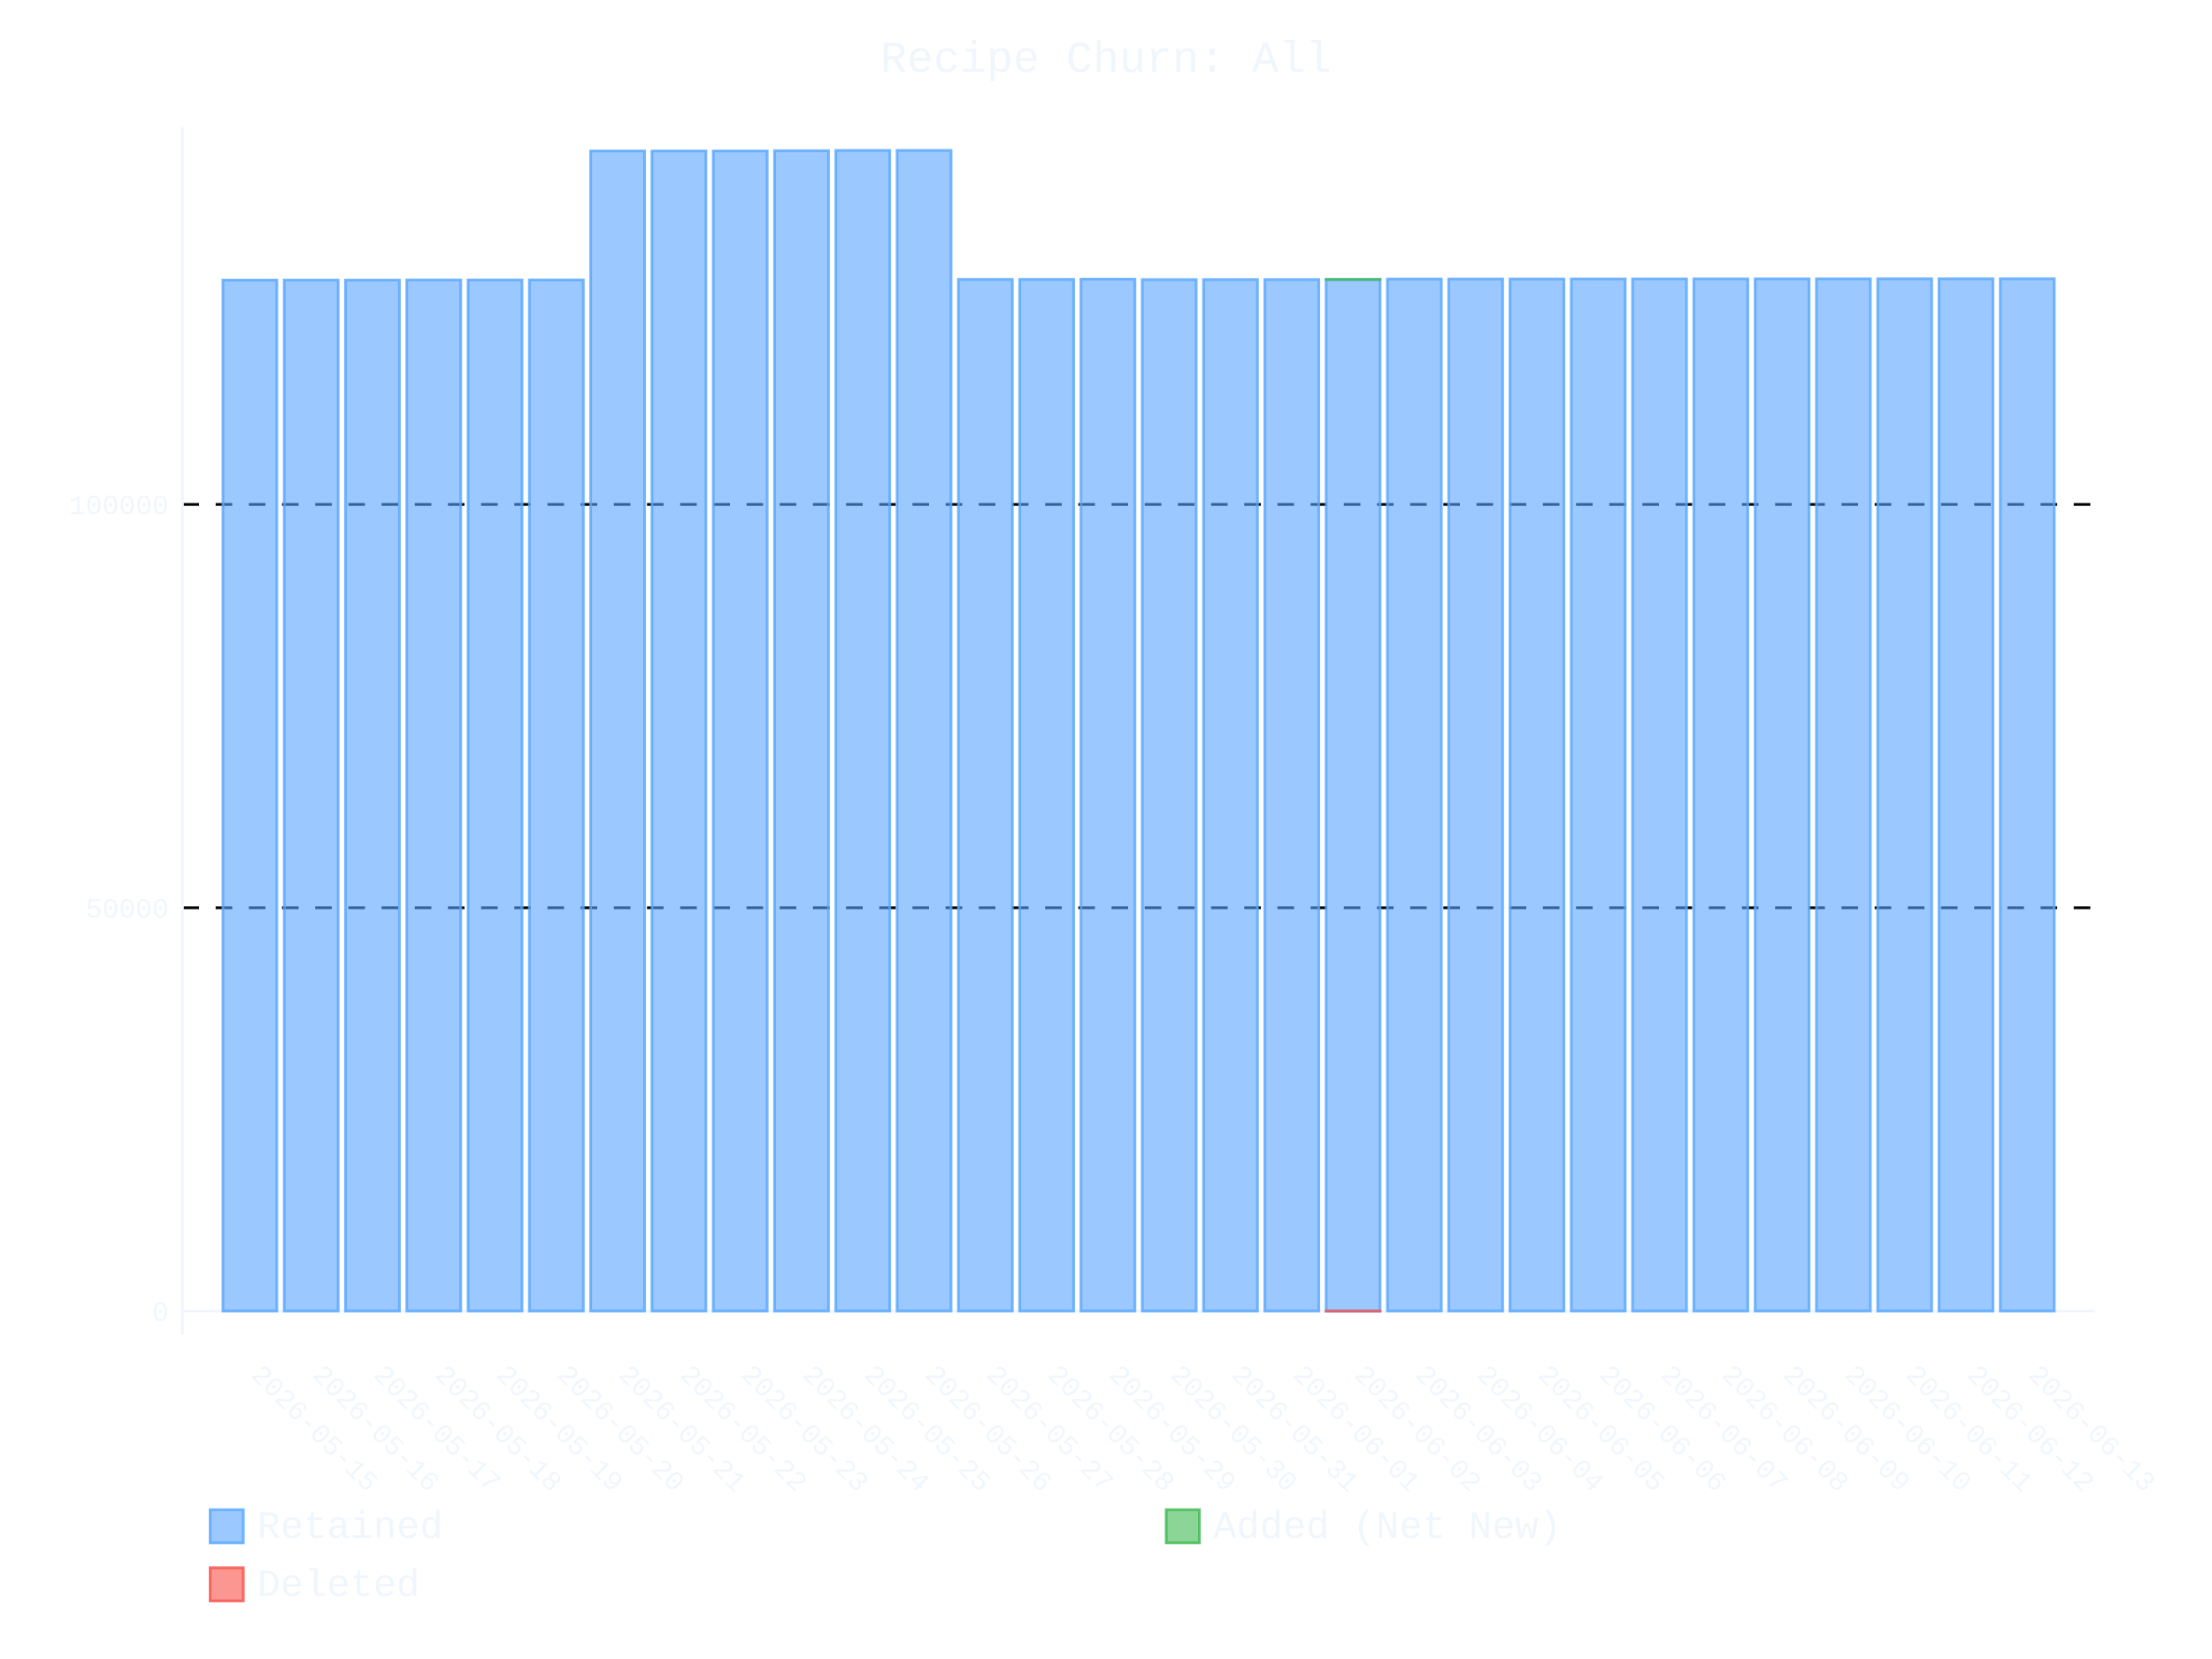
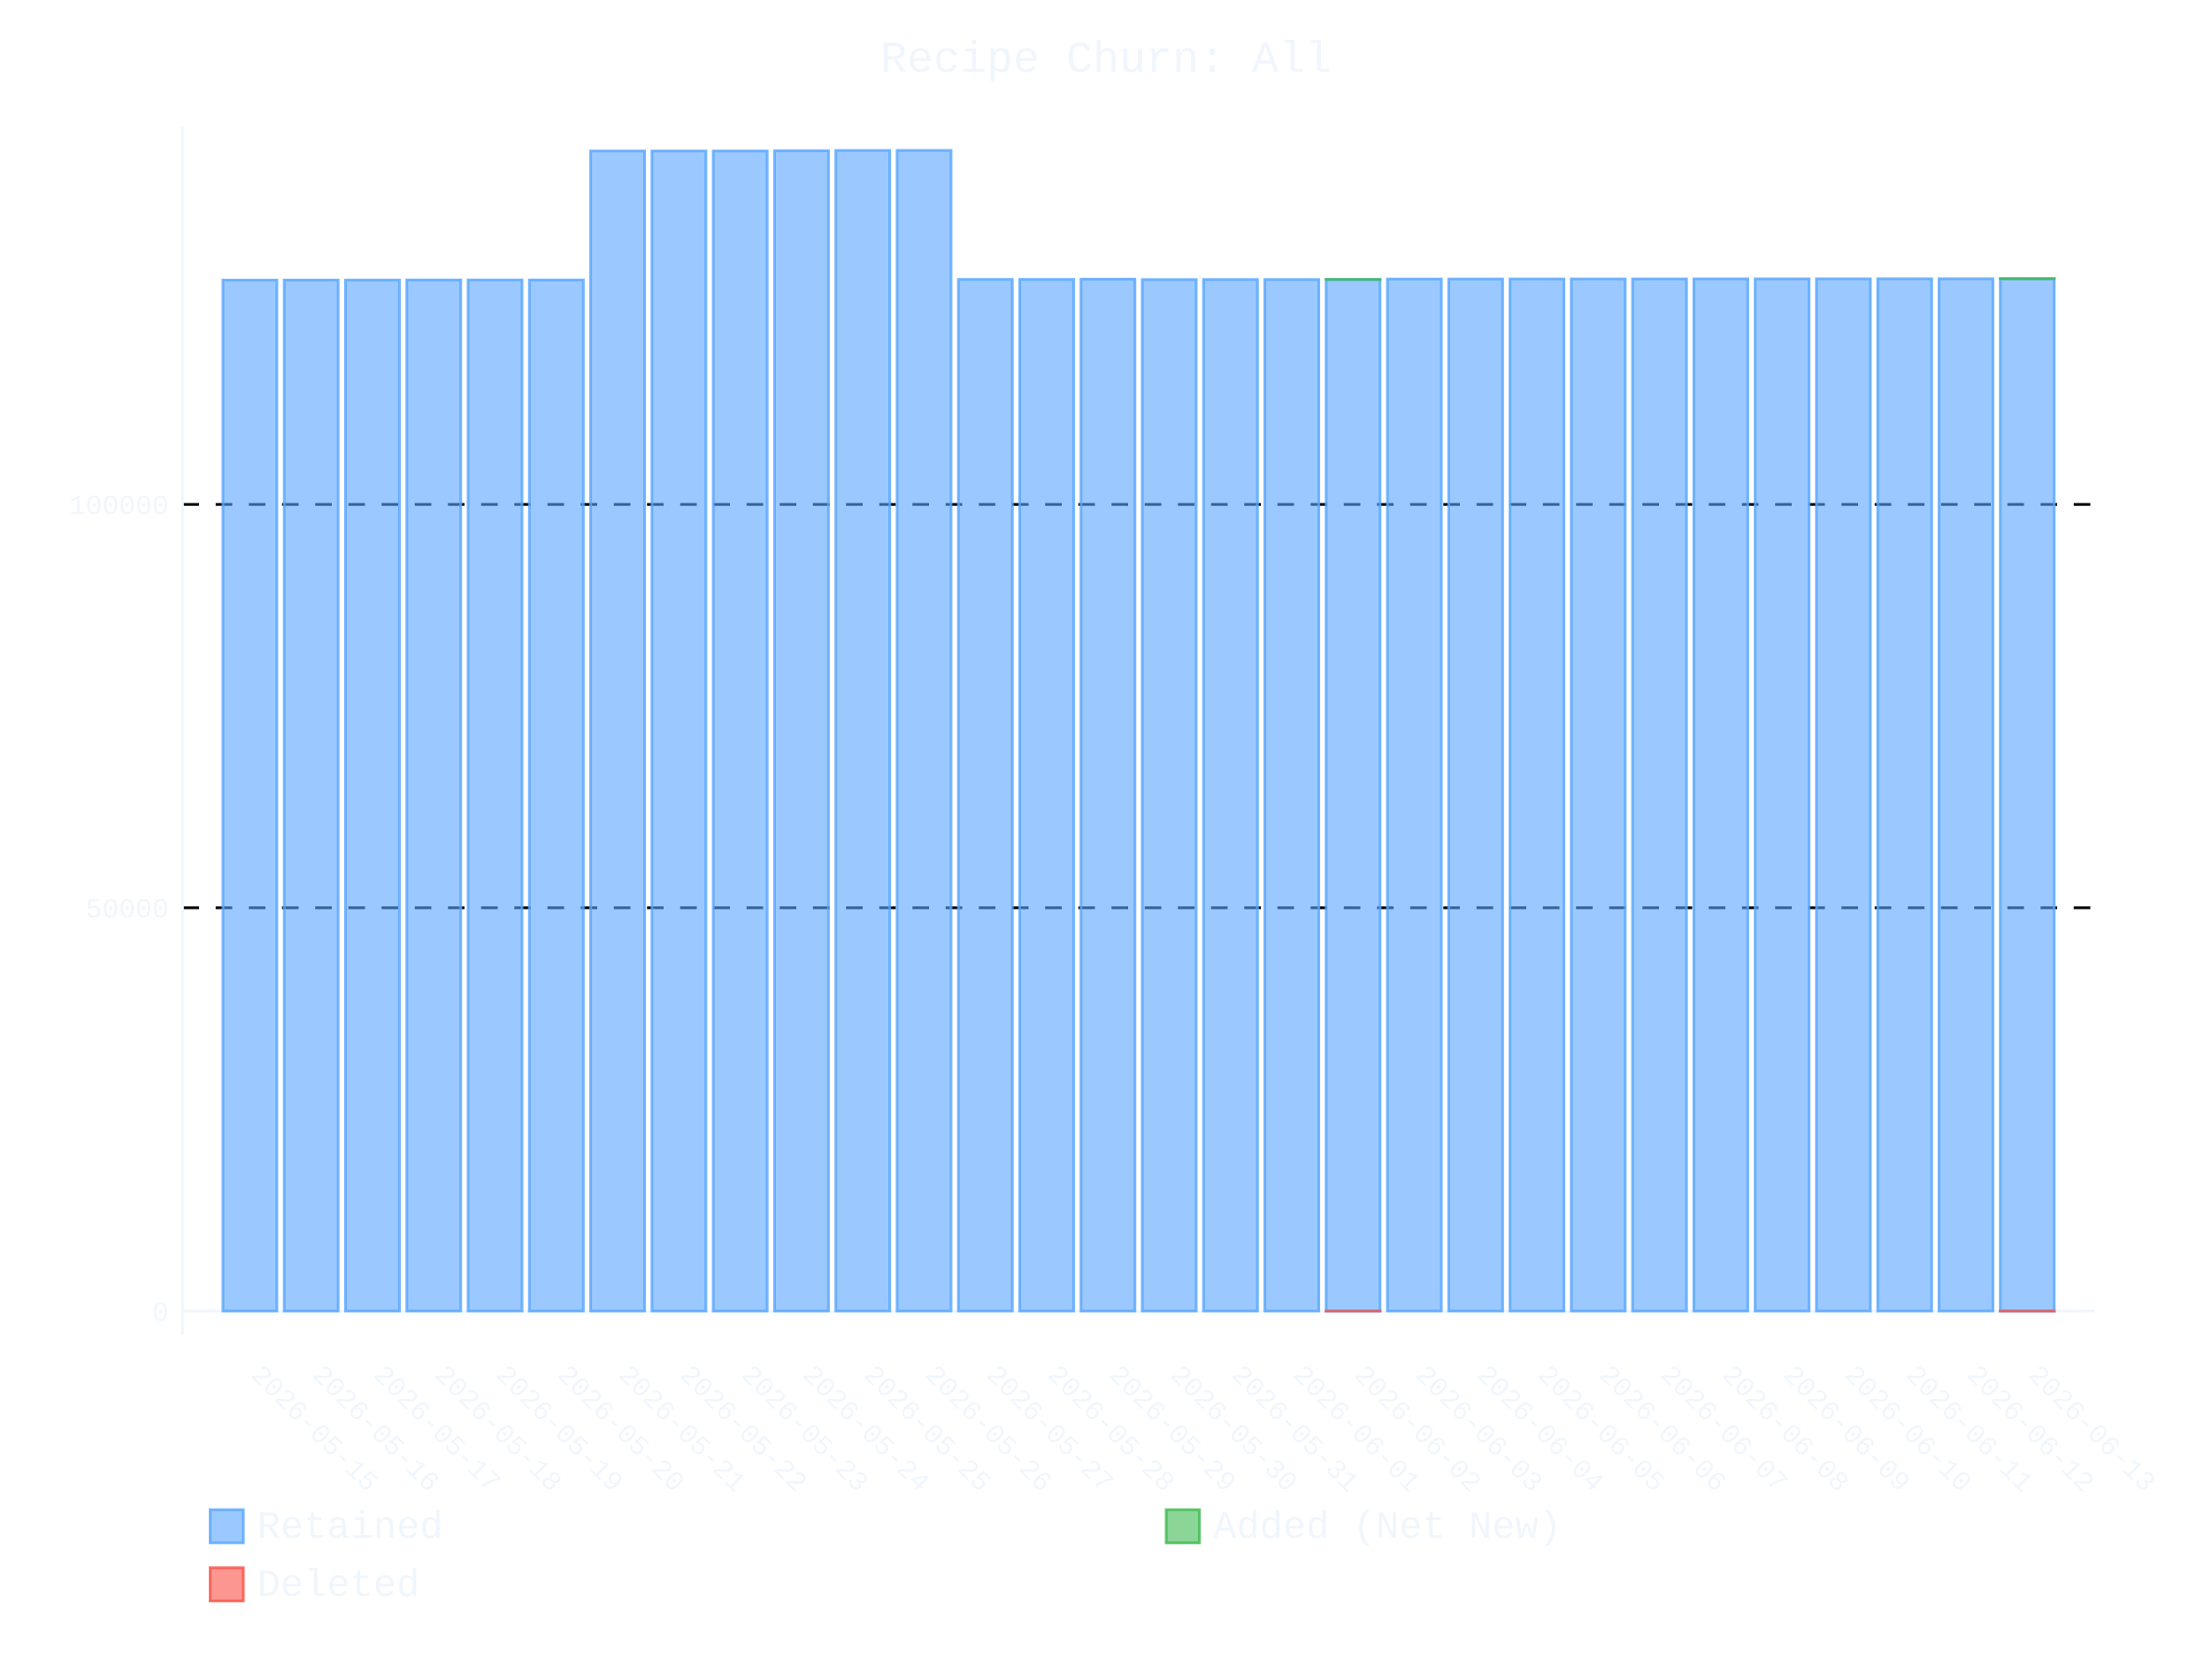
- <svg xmlns="http://www.w3.org/2000/svg" id="chart-304db614-8fe6-4f56-b531-8d5aef5e3a7f" class="pygal-chart" viewBox="0 0 800 600">
+ <svg xmlns="http://www.w3.org/2000/svg" id="chart-7c737ca2-4d44-45e2-92ea-88b7324094d0" class="pygal-chart" viewBox="0 0 800 600">
  <defs>
-     <style type="text/css">#chart-304db614-8fe6-4f56-b531-8d5aef5e3a7f{-webkit-user-select:none;-webkit-font-smoothing:antialiased;font-family:Consolas,"Liberation Mono",Menlo,Courier,monospace}#chart-304db614-8fe6-4f56-b531-8d5aef5e3a7f .title{font-family:Consolas,"Liberation Mono",Menlo,Courier,monospace;font-size:16px}#chart-304db614-8fe6-4f56-b531-8d5aef5e3a7f .legends .legend text{font-family:Consolas,"Liberation Mono",Menlo,Courier,monospace;font-size:14px}#chart-304db614-8fe6-4f56-b531-8d5aef5e3a7f .axis text{font-family:Consolas,"Liberation Mono",Menlo,Courier,monospace;font-size:10px}#chart-304db614-8fe6-4f56-b531-8d5aef5e3a7f .axis text.major{font-family:Consolas,"Liberation Mono",Menlo,Courier,monospace;font-size:10px}#chart-304db614-8fe6-4f56-b531-8d5aef5e3a7f .text-overlay text.value{font-family:Consolas,"Liberation Mono",Menlo,Courier,monospace;font-size:16px}#chart-304db614-8fe6-4f56-b531-8d5aef5e3a7f .text-overlay text.label{font-family:Consolas,"Liberation Mono",Menlo,Courier,monospace;font-size:10px}#chart-304db614-8fe6-4f56-b531-8d5aef5e3a7f .tooltip{font-family:Consolas,"Liberation Mono",Menlo,Courier,monospace;font-size:14px}#chart-304db614-8fe6-4f56-b531-8d5aef5e3a7f text.no_data{font-family:Consolas,"Liberation Mono",Menlo,Courier,monospace;font-size:64px}
- #chart-304db614-8fe6-4f56-b531-8d5aef5e3a7f{background-color:transparent}#chart-304db614-8fe6-4f56-b531-8d5aef5e3a7f path,#chart-304db614-8fe6-4f56-b531-8d5aef5e3a7f line,#chart-304db614-8fe6-4f56-b531-8d5aef5e3a7f rect,#chart-304db614-8fe6-4f56-b531-8d5aef5e3a7f circle{-webkit-transition:400ms ease-in;-moz-transition:400ms ease-in;transition:400ms ease-in}#chart-304db614-8fe6-4f56-b531-8d5aef5e3a7f .graph &gt; .background{fill:transparent}#chart-304db614-8fe6-4f56-b531-8d5aef5e3a7f .plot &gt; .background{fill:transparent}#chart-304db614-8fe6-4f56-b531-8d5aef5e3a7f .graph{fill:#f0f6fc}#chart-304db614-8fe6-4f56-b531-8d5aef5e3a7f text.no_data{fill:#f0f6fc}#chart-304db614-8fe6-4f56-b531-8d5aef5e3a7f .title{fill:#f0f6fc}#chart-304db614-8fe6-4f56-b531-8d5aef5e3a7f .legends .legend text{fill:#f0f6fc}#chart-304db614-8fe6-4f56-b531-8d5aef5e3a7f .legends .legend:hover text{fill:#f0f6fc}#chart-304db614-8fe6-4f56-b531-8d5aef5e3a7f .axis .line{stroke:#f0f6fc}#chart-304db614-8fe6-4f56-b531-8d5aef5e3a7f .axis .guide.line{stroke:#9198a1}#chart-304db614-8fe6-4f56-b531-8d5aef5e3a7f .axis .major.line{stroke:#f0f6fc}#chart-304db614-8fe6-4f56-b531-8d5aef5e3a7f .axis text.major{fill:#f0f6fc}#chart-304db614-8fe6-4f56-b531-8d5aef5e3a7f .axis.y .guides:hover .guide.line,#chart-304db614-8fe6-4f56-b531-8d5aef5e3a7f .line-graph .axis.x .guides:hover .guide.line,#chart-304db614-8fe6-4f56-b531-8d5aef5e3a7f .stackedline-graph .axis.x .guides:hover .guide.line,#chart-304db614-8fe6-4f56-b531-8d5aef5e3a7f .xy-graph .axis.x .guides:hover .guide.line{stroke:#f0f6fc}#chart-304db614-8fe6-4f56-b531-8d5aef5e3a7f .axis .guides:hover text{fill:#f0f6fc}#chart-304db614-8fe6-4f56-b531-8d5aef5e3a7f .reactive{fill-opacity:.6;stroke-opacity:.8;stroke-width:1}#chart-304db614-8fe6-4f56-b531-8d5aef5e3a7f .ci{stroke:#f0f6fc}#chart-304db614-8fe6-4f56-b531-8d5aef5e3a7f .reactive.active,#chart-304db614-8fe6-4f56-b531-8d5aef5e3a7f .active .reactive{fill-opacity:.9;stroke-opacity:.9;stroke-width:4}#chart-304db614-8fe6-4f56-b531-8d5aef5e3a7f .ci .reactive.active{stroke-width:1.5}#chart-304db614-8fe6-4f56-b531-8d5aef5e3a7f .series text{fill:#f0f6fc}#chart-304db614-8fe6-4f56-b531-8d5aef5e3a7f .tooltip rect{fill:transparent;stroke:#f0f6fc;-webkit-transition:opacity 400ms ease-in;-moz-transition:opacity 400ms ease-in;transition:opacity 400ms ease-in}#chart-304db614-8fe6-4f56-b531-8d5aef5e3a7f .tooltip .label{fill:#f0f6fc}#chart-304db614-8fe6-4f56-b531-8d5aef5e3a7f .tooltip .label{fill:#f0f6fc}#chart-304db614-8fe6-4f56-b531-8d5aef5e3a7f .tooltip .legend{font-size:.8em;fill:#9198a1}#chart-304db614-8fe6-4f56-b531-8d5aef5e3a7f .tooltip .x_label{font-size:.6em;fill:#f0f6fc}#chart-304db614-8fe6-4f56-b531-8d5aef5e3a7f .tooltip .xlink{font-size:.5em;text-decoration:underline}#chart-304db614-8fe6-4f56-b531-8d5aef5e3a7f .tooltip .value{font-size:1.5em}#chart-304db614-8fe6-4f56-b531-8d5aef5e3a7f .bound{font-size:.5em}#chart-304db614-8fe6-4f56-b531-8d5aef5e3a7f .max-value{font-size:.75em;fill:#9198a1}#chart-304db614-8fe6-4f56-b531-8d5aef5e3a7f .map-element{fill:transparent;stroke:#9198a1 !important}#chart-304db614-8fe6-4f56-b531-8d5aef5e3a7f .map-element .reactive{fill-opacity:inherit;stroke-opacity:inherit}#chart-304db614-8fe6-4f56-b531-8d5aef5e3a7f .color-0,#chart-304db614-8fe6-4f56-b531-8d5aef5e3a7f .color-0 a:visited{stroke:#58a6ff;fill:#58a6ff}#chart-304db614-8fe6-4f56-b531-8d5aef5e3a7f .color-1,#chart-304db614-8fe6-4f56-b531-8d5aef5e3a7f .color-1 a:visited{stroke:#3fb950;fill:#3fb950}#chart-304db614-8fe6-4f56-b531-8d5aef5e3a7f .color-2,#chart-304db614-8fe6-4f56-b531-8d5aef5e3a7f .color-2 a:visited{stroke:#f85149;fill:#f85149}#chart-304db614-8fe6-4f56-b531-8d5aef5e3a7f .text-overlay .color-0 text{fill:black}#chart-304db614-8fe6-4f56-b531-8d5aef5e3a7f .text-overlay .color-1 text{fill:black}#chart-304db614-8fe6-4f56-b531-8d5aef5e3a7f .text-overlay .color-2 text{fill:black}
- #chart-304db614-8fe6-4f56-b531-8d5aef5e3a7f text.no_data{text-anchor:middle}#chart-304db614-8fe6-4f56-b531-8d5aef5e3a7f .guide.line{fill:none}#chart-304db614-8fe6-4f56-b531-8d5aef5e3a7f .centered{text-anchor:middle}#chart-304db614-8fe6-4f56-b531-8d5aef5e3a7f .title{text-anchor:middle}#chart-304db614-8fe6-4f56-b531-8d5aef5e3a7f .legends .legend text{fill-opacity:1}#chart-304db614-8fe6-4f56-b531-8d5aef5e3a7f .axis.x text{text-anchor:middle}#chart-304db614-8fe6-4f56-b531-8d5aef5e3a7f .axis.x:not(.web) text[transform]{text-anchor:start}#chart-304db614-8fe6-4f56-b531-8d5aef5e3a7f .axis.x:not(.web) text[transform].backwards{text-anchor:end}#chart-304db614-8fe6-4f56-b531-8d5aef5e3a7f .axis.y text{text-anchor:end}#chart-304db614-8fe6-4f56-b531-8d5aef5e3a7f .axis.y text[transform].backwards{text-anchor:start}#chart-304db614-8fe6-4f56-b531-8d5aef5e3a7f .axis.y2 text{text-anchor:start}#chart-304db614-8fe6-4f56-b531-8d5aef5e3a7f .axis.y2 text[transform].backwards{text-anchor:end}#chart-304db614-8fe6-4f56-b531-8d5aef5e3a7f .axis .guide.line{stroke-dasharray:4,4;stroke:black}#chart-304db614-8fe6-4f56-b531-8d5aef5e3a7f .axis .major.guide.line{stroke-dasharray:6,6;stroke:black}#chart-304db614-8fe6-4f56-b531-8d5aef5e3a7f .horizontal .axis.y .guide.line,#chart-304db614-8fe6-4f56-b531-8d5aef5e3a7f .horizontal .axis.y2 .guide.line,#chart-304db614-8fe6-4f56-b531-8d5aef5e3a7f .vertical .axis.x .guide.line{opacity:0}#chart-304db614-8fe6-4f56-b531-8d5aef5e3a7f .horizontal .axis.always_show .guide.line,#chart-304db614-8fe6-4f56-b531-8d5aef5e3a7f .vertical .axis.always_show .guide.line{opacity:1 !important}#chart-304db614-8fe6-4f56-b531-8d5aef5e3a7f .axis.y .guides:hover .guide.line,#chart-304db614-8fe6-4f56-b531-8d5aef5e3a7f .axis.y2 .guides:hover .guide.line,#chart-304db614-8fe6-4f56-b531-8d5aef5e3a7f .axis.x .guides:hover .guide.line{opacity:1}#chart-304db614-8fe6-4f56-b531-8d5aef5e3a7f .axis .guides:hover text{opacity:1}#chart-304db614-8fe6-4f56-b531-8d5aef5e3a7f .nofill{fill:none}#chart-304db614-8fe6-4f56-b531-8d5aef5e3a7f .subtle-fill{fill-opacity:.2}#chart-304db614-8fe6-4f56-b531-8d5aef5e3a7f .dot{stroke-width:1px;fill-opacity:1;stroke-opacity:1}#chart-304db614-8fe6-4f56-b531-8d5aef5e3a7f .dot.active{stroke-width:5px}#chart-304db614-8fe6-4f56-b531-8d5aef5e3a7f .dot.negative{fill:transparent}#chart-304db614-8fe6-4f56-b531-8d5aef5e3a7f text,#chart-304db614-8fe6-4f56-b531-8d5aef5e3a7f tspan{stroke:none !important}#chart-304db614-8fe6-4f56-b531-8d5aef5e3a7f .series text.active{opacity:1}#chart-304db614-8fe6-4f56-b531-8d5aef5e3a7f .tooltip rect{fill-opacity:.95;stroke-width:.5}#chart-304db614-8fe6-4f56-b531-8d5aef5e3a7f .tooltip text{fill-opacity:1}#chart-304db614-8fe6-4f56-b531-8d5aef5e3a7f .showable{visibility:hidden}#chart-304db614-8fe6-4f56-b531-8d5aef5e3a7f .showable.shown{visibility:visible}#chart-304db614-8fe6-4f56-b531-8d5aef5e3a7f .gauge-background{fill:rgba(229,229,229,1);stroke:none}#chart-304db614-8fe6-4f56-b531-8d5aef5e3a7f .bg-lines{stroke:transparent;stroke-width:2px}</style>
+     <style type="text/css">#chart-7c737ca2-4d44-45e2-92ea-88b7324094d0{-webkit-user-select:none;-webkit-font-smoothing:antialiased;font-family:Consolas,"Liberation Mono",Menlo,Courier,monospace}#chart-7c737ca2-4d44-45e2-92ea-88b7324094d0 .title{font-family:Consolas,"Liberation Mono",Menlo,Courier,monospace;font-size:16px}#chart-7c737ca2-4d44-45e2-92ea-88b7324094d0 .legends .legend text{font-family:Consolas,"Liberation Mono",Menlo,Courier,monospace;font-size:14px}#chart-7c737ca2-4d44-45e2-92ea-88b7324094d0 .axis text{font-family:Consolas,"Liberation Mono",Menlo,Courier,monospace;font-size:10px}#chart-7c737ca2-4d44-45e2-92ea-88b7324094d0 .axis text.major{font-family:Consolas,"Liberation Mono",Menlo,Courier,monospace;font-size:10px}#chart-7c737ca2-4d44-45e2-92ea-88b7324094d0 .text-overlay text.value{font-family:Consolas,"Liberation Mono",Menlo,Courier,monospace;font-size:16px}#chart-7c737ca2-4d44-45e2-92ea-88b7324094d0 .text-overlay text.label{font-family:Consolas,"Liberation Mono",Menlo,Courier,monospace;font-size:10px}#chart-7c737ca2-4d44-45e2-92ea-88b7324094d0 .tooltip{font-family:Consolas,"Liberation Mono",Menlo,Courier,monospace;font-size:14px}#chart-7c737ca2-4d44-45e2-92ea-88b7324094d0 text.no_data{font-family:Consolas,"Liberation Mono",Menlo,Courier,monospace;font-size:64px}
+ #chart-7c737ca2-4d44-45e2-92ea-88b7324094d0{background-color:transparent}#chart-7c737ca2-4d44-45e2-92ea-88b7324094d0 path,#chart-7c737ca2-4d44-45e2-92ea-88b7324094d0 line,#chart-7c737ca2-4d44-45e2-92ea-88b7324094d0 rect,#chart-7c737ca2-4d44-45e2-92ea-88b7324094d0 circle{-webkit-transition:400ms ease-in;-moz-transition:400ms ease-in;transition:400ms ease-in}#chart-7c737ca2-4d44-45e2-92ea-88b7324094d0 .graph &gt; .background{fill:transparent}#chart-7c737ca2-4d44-45e2-92ea-88b7324094d0 .plot &gt; .background{fill:transparent}#chart-7c737ca2-4d44-45e2-92ea-88b7324094d0 .graph{fill:#f0f6fc}#chart-7c737ca2-4d44-45e2-92ea-88b7324094d0 text.no_data{fill:#f0f6fc}#chart-7c737ca2-4d44-45e2-92ea-88b7324094d0 .title{fill:#f0f6fc}#chart-7c737ca2-4d44-45e2-92ea-88b7324094d0 .legends .legend text{fill:#f0f6fc}#chart-7c737ca2-4d44-45e2-92ea-88b7324094d0 .legends .legend:hover text{fill:#f0f6fc}#chart-7c737ca2-4d44-45e2-92ea-88b7324094d0 .axis .line{stroke:#f0f6fc}#chart-7c737ca2-4d44-45e2-92ea-88b7324094d0 .axis .guide.line{stroke:#9198a1}#chart-7c737ca2-4d44-45e2-92ea-88b7324094d0 .axis .major.line{stroke:#f0f6fc}#chart-7c737ca2-4d44-45e2-92ea-88b7324094d0 .axis text.major{fill:#f0f6fc}#chart-7c737ca2-4d44-45e2-92ea-88b7324094d0 .axis.y .guides:hover .guide.line,#chart-7c737ca2-4d44-45e2-92ea-88b7324094d0 .line-graph .axis.x .guides:hover .guide.line,#chart-7c737ca2-4d44-45e2-92ea-88b7324094d0 .stackedline-graph .axis.x .guides:hover .guide.line,#chart-7c737ca2-4d44-45e2-92ea-88b7324094d0 .xy-graph .axis.x .guides:hover .guide.line{stroke:#f0f6fc}#chart-7c737ca2-4d44-45e2-92ea-88b7324094d0 .axis .guides:hover text{fill:#f0f6fc}#chart-7c737ca2-4d44-45e2-92ea-88b7324094d0 .reactive{fill-opacity:.6;stroke-opacity:.8;stroke-width:1}#chart-7c737ca2-4d44-45e2-92ea-88b7324094d0 .ci{stroke:#f0f6fc}#chart-7c737ca2-4d44-45e2-92ea-88b7324094d0 .reactive.active,#chart-7c737ca2-4d44-45e2-92ea-88b7324094d0 .active .reactive{fill-opacity:.9;stroke-opacity:.9;stroke-width:4}#chart-7c737ca2-4d44-45e2-92ea-88b7324094d0 .ci .reactive.active{stroke-width:1.5}#chart-7c737ca2-4d44-45e2-92ea-88b7324094d0 .series text{fill:#f0f6fc}#chart-7c737ca2-4d44-45e2-92ea-88b7324094d0 .tooltip rect{fill:transparent;stroke:#f0f6fc;-webkit-transition:opacity 400ms ease-in;-moz-transition:opacity 400ms ease-in;transition:opacity 400ms ease-in}#chart-7c737ca2-4d44-45e2-92ea-88b7324094d0 .tooltip .label{fill:#f0f6fc}#chart-7c737ca2-4d44-45e2-92ea-88b7324094d0 .tooltip .label{fill:#f0f6fc}#chart-7c737ca2-4d44-45e2-92ea-88b7324094d0 .tooltip .legend{font-size:.8em;fill:#9198a1}#chart-7c737ca2-4d44-45e2-92ea-88b7324094d0 .tooltip .x_label{font-size:.6em;fill:#f0f6fc}#chart-7c737ca2-4d44-45e2-92ea-88b7324094d0 .tooltip .xlink{font-size:.5em;text-decoration:underline}#chart-7c737ca2-4d44-45e2-92ea-88b7324094d0 .tooltip .value{font-size:1.5em}#chart-7c737ca2-4d44-45e2-92ea-88b7324094d0 .bound{font-size:.5em}#chart-7c737ca2-4d44-45e2-92ea-88b7324094d0 .max-value{font-size:.75em;fill:#9198a1}#chart-7c737ca2-4d44-45e2-92ea-88b7324094d0 .map-element{fill:transparent;stroke:#9198a1 !important}#chart-7c737ca2-4d44-45e2-92ea-88b7324094d0 .map-element .reactive{fill-opacity:inherit;stroke-opacity:inherit}#chart-7c737ca2-4d44-45e2-92ea-88b7324094d0 .color-0,#chart-7c737ca2-4d44-45e2-92ea-88b7324094d0 .color-0 a:visited{stroke:#58a6ff;fill:#58a6ff}#chart-7c737ca2-4d44-45e2-92ea-88b7324094d0 .color-1,#chart-7c737ca2-4d44-45e2-92ea-88b7324094d0 .color-1 a:visited{stroke:#3fb950;fill:#3fb950}#chart-7c737ca2-4d44-45e2-92ea-88b7324094d0 .color-2,#chart-7c737ca2-4d44-45e2-92ea-88b7324094d0 .color-2 a:visited{stroke:#f85149;fill:#f85149}#chart-7c737ca2-4d44-45e2-92ea-88b7324094d0 .text-overlay .color-0 text{fill:black}#chart-7c737ca2-4d44-45e2-92ea-88b7324094d0 .text-overlay .color-1 text{fill:black}#chart-7c737ca2-4d44-45e2-92ea-88b7324094d0 .text-overlay .color-2 text{fill:black}
+ #chart-7c737ca2-4d44-45e2-92ea-88b7324094d0 text.no_data{text-anchor:middle}#chart-7c737ca2-4d44-45e2-92ea-88b7324094d0 .guide.line{fill:none}#chart-7c737ca2-4d44-45e2-92ea-88b7324094d0 .centered{text-anchor:middle}#chart-7c737ca2-4d44-45e2-92ea-88b7324094d0 .title{text-anchor:middle}#chart-7c737ca2-4d44-45e2-92ea-88b7324094d0 .legends .legend text{fill-opacity:1}#chart-7c737ca2-4d44-45e2-92ea-88b7324094d0 .axis.x text{text-anchor:middle}#chart-7c737ca2-4d44-45e2-92ea-88b7324094d0 .axis.x:not(.web) text[transform]{text-anchor:start}#chart-7c737ca2-4d44-45e2-92ea-88b7324094d0 .axis.x:not(.web) text[transform].backwards{text-anchor:end}#chart-7c737ca2-4d44-45e2-92ea-88b7324094d0 .axis.y text{text-anchor:end}#chart-7c737ca2-4d44-45e2-92ea-88b7324094d0 .axis.y text[transform].backwards{text-anchor:start}#chart-7c737ca2-4d44-45e2-92ea-88b7324094d0 .axis.y2 text{text-anchor:start}#chart-7c737ca2-4d44-45e2-92ea-88b7324094d0 .axis.y2 text[transform].backwards{text-anchor:end}#chart-7c737ca2-4d44-45e2-92ea-88b7324094d0 .axis .guide.line{stroke-dasharray:4,4;stroke:black}#chart-7c737ca2-4d44-45e2-92ea-88b7324094d0 .axis .major.guide.line{stroke-dasharray:6,6;stroke:black}#chart-7c737ca2-4d44-45e2-92ea-88b7324094d0 .horizontal .axis.y .guide.line,#chart-7c737ca2-4d44-45e2-92ea-88b7324094d0 .horizontal .axis.y2 .guide.line,#chart-7c737ca2-4d44-45e2-92ea-88b7324094d0 .vertical .axis.x .guide.line{opacity:0}#chart-7c737ca2-4d44-45e2-92ea-88b7324094d0 .horizontal .axis.always_show .guide.line,#chart-7c737ca2-4d44-45e2-92ea-88b7324094d0 .vertical .axis.always_show .guide.line{opacity:1 !important}#chart-7c737ca2-4d44-45e2-92ea-88b7324094d0 .axis.y .guides:hover .guide.line,#chart-7c737ca2-4d44-45e2-92ea-88b7324094d0 .axis.y2 .guides:hover .guide.line,#chart-7c737ca2-4d44-45e2-92ea-88b7324094d0 .axis.x .guides:hover .guide.line{opacity:1}#chart-7c737ca2-4d44-45e2-92ea-88b7324094d0 .axis .guides:hover text{opacity:1}#chart-7c737ca2-4d44-45e2-92ea-88b7324094d0 .nofill{fill:none}#chart-7c737ca2-4d44-45e2-92ea-88b7324094d0 .subtle-fill{fill-opacity:.2}#chart-7c737ca2-4d44-45e2-92ea-88b7324094d0 .dot{stroke-width:1px;fill-opacity:1;stroke-opacity:1}#chart-7c737ca2-4d44-45e2-92ea-88b7324094d0 .dot.active{stroke-width:5px}#chart-7c737ca2-4d44-45e2-92ea-88b7324094d0 .dot.negative{fill:transparent}#chart-7c737ca2-4d44-45e2-92ea-88b7324094d0 text,#chart-7c737ca2-4d44-45e2-92ea-88b7324094d0 tspan{stroke:none !important}#chart-7c737ca2-4d44-45e2-92ea-88b7324094d0 .series text.active{opacity:1}#chart-7c737ca2-4d44-45e2-92ea-88b7324094d0 .tooltip rect{fill-opacity:.95;stroke-width:.5}#chart-7c737ca2-4d44-45e2-92ea-88b7324094d0 .tooltip text{fill-opacity:1}#chart-7c737ca2-4d44-45e2-92ea-88b7324094d0 .showable{visibility:hidden}#chart-7c737ca2-4d44-45e2-92ea-88b7324094d0 .showable.shown{visibility:visible}#chart-7c737ca2-4d44-45e2-92ea-88b7324094d0 .gauge-background{fill:rgba(229,229,229,1);stroke:none}#chart-7c737ca2-4d44-45e2-92ea-88b7324094d0 .bg-lines{stroke:transparent;stroke-width:2px}</style>
  </defs>
  <g class="graph stackedbar-graph vertical">
    <rect x="0" y="0" width="800" height="600" class="background" />
    <g transform="translate(66, 46)" class="plot">
      <rect x="0" y="0" width="691.574" height="436.574" class="background" />
      <g class="axis y always_show">
        <g class="guides">
          <path d="M0 428.172 h691.574" class="axis major line" />
          <text x="-5" y="431.672" class="major">0</text>
        </g>
        <g class="guides">
          <path d="M0 282.304 h691.574" class="major guide line" />
          <text x="-5" y="285.804" class="major">50000</text>
        </g>
        <g class="guides">
          <path d="M0 136.436 h691.574" class="major guide line" />
          <text x="-5" y="139.936" class="major">100000</text>
        </g>
      </g>
      <g class="axis x">
        <path d="M0 0 v436.574" class="line" />
        <g class="guides">
          <path d="M24.382 0 v436.574" class="guide line" />
          <text x="24.382" y="451.574" class="" transform="rotate(45 24.3824 451.5736)">2026-05-15</text>
        </g>
        <g class="guides">
          <path d="M46.548 0 v436.574" class="guide line" />
          <text x="46.548" y="451.574" class="" transform="rotate(45 46.54822 451.5736)">2026-05-16</text>
        </g>
        <g class="guides">
          <path d="M68.714 0 v436.574" class="guide line" />
          <text x="68.714" y="451.574" class="" transform="rotate(45 68.71404 451.5736)">2026-05-17</text>
        </g>
        <g class="guides">
          <path d="M90.88 0 v436.574" class="guide line" />
          <text x="90.88" y="451.574" class="" transform="rotate(45 90.87986 451.5736)">2026-05-18</text>
        </g>
        <g class="guides">
          <path d="M113.046 0 v436.574" class="guide line" />
          <text x="113.046" y="451.574" class="" transform="rotate(45 113.0457 451.5736)">2026-05-19</text>
        </g>
        <g class="guides">
          <path d="M135.212 0 v436.574" class="guide line" />
          <text x="135.212" y="451.574" class="" transform="rotate(45 135.2115 451.5736)">2026-05-20</text>
        </g>
        <g class="guides">
          <path d="M157.377 0 v436.574" class="guide line" />
          <text x="157.377" y="451.574" class="" transform="rotate(45 157.3773 451.5736)">2026-05-21</text>
        </g>
        <g class="guides">
          <path d="M179.543 0 v436.574" class="guide line" />
          <text x="179.543" y="451.574" class="" transform="rotate(45 179.5431 451.5736)">2026-05-22</text>
        </g>
        <g class="guides">
          <path d="M201.709 0 v436.574" class="guide line" />
          <text x="201.709" y="451.574" class="" transform="rotate(45 201.709 451.5736)">2026-05-23</text>
        </g>
        <g class="guides">
          <path d="M223.875 0 v436.574" class="guide line" />
          <text x="223.875" y="451.574" class="" transform="rotate(45 223.8748 451.5736)">2026-05-24</text>
        </g>
        <g class="guides">
          <path d="M246.041 0 v436.574" class="guide line" />
          <text x="246.041" y="451.574" class="" transform="rotate(45 246.0406 451.5736)">2026-05-25</text>
        </g>
        <g class="guides">
          <path d="M268.206 0 v436.574" class="guide line" />
          <text x="268.206" y="451.574" class="" transform="rotate(45 268.2064 451.5736)">2026-05-26</text>
        </g>
        <g class="guides">
          <path d="M290.372 0 v436.574" class="guide line" />
          <text x="290.372" y="451.574" class="" transform="rotate(45 290.3722 451.5736)">2026-05-27</text>
        </g>
        <g class="guides">
          <path d="M312.538 0 v436.574" class="guide line" />
          <text x="312.538" y="451.574" class="" transform="rotate(45 312.5381 451.5736)">2026-05-28</text>
        </g>
        <g class="guides">
          <path d="M334.704 0 v436.574" class="guide line" />
          <text x="334.704" y="451.574" class="" transform="rotate(45 334.7039 451.5736)">2026-05-29</text>
        </g>
        <g class="guides">
          <path d="M356.87 0 v436.574" class="guide line" />
          <text x="356.87" y="451.574" class="" transform="rotate(45 356.8697 451.5736)">2026-05-30</text>
        </g>
        <g class="guides">
          <path d="M379.036 0 v436.574" class="guide line" />
          <text x="379.036" y="451.574" class="" transform="rotate(45 379.0355 451.5736)">2026-05-31</text>
        </g>
        <g class="guides">
          <path d="M401.201 0 v436.574" class="guide line" />
          <text x="401.201" y="451.574" class="" transform="rotate(45 401.2013 451.5736)">2026-06-01</text>
        </g>
        <g class="guides">
          <path d="M423.367 0 v436.574" class="guide line" />
          <text x="423.367" y="451.574" class="" transform="rotate(45 423.3672 451.5736)">2026-06-02</text>
        </g>
        <g class="guides">
          <path d="M445.533 0 v436.574" class="guide line" />
          <text x="445.533" y="451.574" class="" transform="rotate(45 445.533 451.5736)">2026-06-03</text>
        </g>
        <g class="guides">
          <path d="M467.699 0 v436.574" class="guide line" />
          <text x="467.699" y="451.574" class="" transform="rotate(45 467.6988 451.5736)">2026-06-04</text>
        </g>
        <g class="guides">
          <path d="M489.865 0 v436.574" class="guide line" />
          <text x="489.865" y="451.574" class="" transform="rotate(45 489.8646 451.5736)">2026-06-05</text>
        </g>
        <g class="guides">
          <path d="M512.03 0 v436.574" class="guide line" />
          <text x="512.03" y="451.574" class="" transform="rotate(45 512.0304 451.5736)">2026-06-06</text>
        </g>
        <g class="guides">
          <path d="M534.196 0 v436.574" class="guide line" />
          <text x="534.196" y="451.574" class="" transform="rotate(45 534.1963 451.5736)">2026-06-07</text>
        </g>
        <g class="guides">
          <path d="M556.362 0 v436.574" class="guide line" />
          <text x="556.362" y="451.574" class="" transform="rotate(45 556.3621 451.5736)">2026-06-08</text>
        </g>
        <g class="guides">
          <path d="M578.528 0 v436.574" class="guide line" />
          <text x="578.528" y="451.574" class="" transform="rotate(45 578.5279 451.5736)">2026-06-09</text>
        </g>
        <g class="guides">
          <path d="M600.694 0 v436.574" class="guide line" />
          <text x="600.694" y="451.574" class="" transform="rotate(45 600.6937 451.5736)">2026-06-10</text>
        </g>
        <g class="guides">
          <path d="M622.86 0 v436.574" class="guide line" />
          <text x="622.86" y="451.574" class="" transform="rotate(45 622.8596 451.5736)">2026-06-11</text>
        </g>
        <g class="guides">
          <path d="M645.025 0 v436.574" class="guide line" />
          <text x="645.025" y="451.574" class="" transform="rotate(45 645.0254 451.5736)">2026-06-12</text>
        </g>
        <g class="guides">
          <path d="M667.191 0 v436.574" class="guide line" />
          <text x="667.191" y="451.574" class="" transform="rotate(45 667.1912 451.5736)">2026-06-13</text>
        </g>
      </g>
      <g class="series serie-0 color-0">
        <g class="bars">
          <g class="bar">
            <rect x="14.629" y="55.298" rx="0" ry="0" width="19.506" height="372.874" class="rect reactive tooltip-trigger" />
          </g>
          <g class="bar">
            <rect x="36.795" y="55.289" rx="0" ry="0" width="19.506" height="372.883" class="rect reactive tooltip-trigger" />
          </g>
          <g class="bar">
            <rect x="58.961" y="55.286" rx="0" ry="0" width="19.506" height="372.886" class="rect reactive tooltip-trigger" />
          </g>
          <g class="bar">
            <rect x="81.127" y="55.248" rx="0" ry="0" width="19.506" height="372.924" class="rect reactive tooltip-trigger" />
          </g>
          <g class="bar">
            <rect x="103.293" y="55.246" rx="0" ry="0" width="19.506" height="372.927" class="rect reactive tooltip-trigger" />
          </g>
          <g class="bar">
            <rect x="125.459" y="55.243" rx="0" ry="0" width="19.506" height="372.929" class="rect reactive tooltip-trigger" />
          </g>
          <g class="bar">
            <rect x="147.624" y="8.6" rx="0" ry="0" width="19.506" height="419.572" class="rect reactive tooltip-trigger" />
          </g>
          <g class="bar">
            <rect x="169.79" y="8.597" rx="0" ry="0" width="19.506" height="419.575" class="rect reactive tooltip-trigger" />
          </g>
          <g class="bar">
            <rect x="191.956" y="8.597" rx="0" ry="0" width="19.506" height="419.575" class="rect reactive tooltip-trigger" />
          </g>
          <g class="bar">
            <rect x="214.122" y="8.504" rx="0" ry="0" width="19.506" height="419.669" class="rect reactive tooltip-trigger" />
          </g>
          <g class="bar">
            <rect x="236.288" y="8.399" rx="0" ry="0" width="19.506" height="419.774" class="rect reactive tooltip-trigger" />
          </g>
          <g class="bar">
            <rect x="258.453" y="8.396" rx="0" ry="0" width="19.506" height="419.776" class="rect reactive tooltip-trigger" />
          </g>
          <g class="bar">
            <rect x="280.619" y="55.038" rx="0" ry="0" width="19.506" height="373.134" class="rect reactive tooltip-trigger" />
          </g>
          <g class="bar">
            <rect x="302.785" y="55.036" rx="0" ry="0" width="19.506" height="373.137" class="rect reactive tooltip-trigger" />
          </g>
          <g class="bar">
            <rect x="324.951" y="54.948" rx="0" ry="0" width="19.506" height="373.224" class="rect reactive tooltip-trigger" />
          </g>
          <g class="bar">
            <rect x="347.117" y="55.108" rx="0" ry="0" width="19.506" height="373.064" class="rect reactive tooltip-trigger" />
          </g>
          <g class="bar">
            <rect x="369.283" y="55.082" rx="0" ry="0" width="19.506" height="373.09" class="rect reactive tooltip-trigger" />
          </g>
          <g class="bar">
            <rect x="391.448" y="55.082" rx="0" ry="0" width="19.506" height="373.09" class="rect reactive tooltip-trigger" />
          </g>
          <g class="bar">
            <rect x="413.614" y="55.079" rx="0" ry="0" width="19.506" height="373.093" class="rect reactive tooltip-trigger" />
          </g>
          <g class="bar">
            <rect x="435.78" y="54.904" rx="0" ry="0" width="19.506" height="373.268" class="rect reactive tooltip-trigger" />
          </g>
          <g class="bar">
            <rect x="457.946" y="54.89" rx="0" ry="0" width="19.506" height="373.282" class="rect reactive tooltip-trigger" />
          </g>
          <g class="bar">
            <rect x="480.112" y="54.884" rx="0" ry="0" width="19.506" height="373.288" class="rect reactive tooltip-trigger" />
          </g>
          <g class="bar">
            <rect x="502.277" y="54.875" rx="0" ry="0" width="19.506" height="373.297" class="rect reactive tooltip-trigger" />
          </g>
          <g class="bar">
            <rect x="524.443" y="54.863" rx="0" ry="0" width="19.506" height="373.309" class="rect reactive tooltip-trigger" />
          </g>
          <g class="bar">
            <rect x="546.609" y="54.846" rx="0" ry="0" width="19.506" height="373.326" class="rect reactive tooltip-trigger" />
          </g>
          <g class="bar">
            <rect x="568.775" y="54.834" rx="0" ry="0" width="19.506" height="373.338" class="rect reactive tooltip-trigger" />
          </g>
          <g class="bar">
            <rect x="590.941" y="54.825" rx="0" ry="0" width="19.506" height="373.347" class="rect reactive tooltip-trigger" />
          </g>
          <g class="bar">
            <rect x="613.107" y="54.808" rx="0" ry="0" width="19.506" height="373.364" class="rect reactive tooltip-trigger" />
          </g>
          <g class="bar">
            <rect x="635.272" y="54.805" rx="0" ry="0" width="19.506" height="373.367" class="rect reactive tooltip-trigger" />
          </g>
          <g class="bar">
            <rect x="657.438" y="54.799" rx="0" ry="0" width="19.506" height="373.373" class="rect reactive tooltip-trigger" />
          </g>
        </g>
      </g>
      <g class="series serie-1 color-1">
        <g class="bars">
          <g class="bar">
            <rect x="14.629" y="55.298" rx="0" ry="0" width="19.506" height="0.0" class="rect reactive tooltip-trigger" />
          </g>
          <g class="bar">
            <rect x="36.795" y="55.289" rx="0" ry="0" width="19.506" height="0.0" class="rect reactive tooltip-trigger" />
          </g>
          <g class="bar">
            <rect x="58.961" y="55.286" rx="0" ry="0" width="19.506" height="0.0" class="rect reactive tooltip-trigger" />
          </g>
          <g class="bar">
            <rect x="81.127" y="55.248" rx="0" ry="0" width="19.506" height="0.0" class="rect reactive tooltip-trigger" />
          </g>
          <g class="bar">
            <rect x="103.293" y="55.246" rx="0" ry="0" width="19.506" height="0.0" class="rect reactive tooltip-trigger" />
          </g>
          <g class="bar">
            <rect x="125.459" y="55.243" rx="0" ry="0" width="19.506" height="0.0" class="rect reactive tooltip-trigger" />
          </g>
          <g class="bar">
            <rect x="147.624" y="8.6" rx="0" ry="0" width="19.506" height="0.0" class="rect reactive tooltip-trigger" />
          </g>
          <g class="bar">
            <rect x="169.79" y="8.597" rx="0" ry="0" width="19.506" height="0.0" class="rect reactive tooltip-trigger" />
          </g>
          <g class="bar">
            <rect x="191.956" y="8.597" rx="0" ry="0" width="19.506" height="0.0" class="rect reactive tooltip-trigger" />
          </g>
          <g class="bar">
            <rect x="214.122" y="8.504" rx="0" ry="0" width="19.506" height="0.0" class="rect reactive tooltip-trigger" />
          </g>
          <g class="bar">
            <rect x="236.288" y="8.399" rx="0" ry="0" width="19.506" height="0.0" class="rect reactive tooltip-trigger" />
          </g>
          <g class="bar">
            <rect x="258.453" y="8.396" rx="0" ry="0" width="19.506" height="0.0" class="rect reactive tooltip-trigger" />
          </g>
          <g class="bar">
            <rect x="280.619" y="55.038" rx="0" ry="0" width="19.506" height="0.0" class="rect reactive tooltip-trigger" />
          </g>
          <g class="bar">
            <rect x="302.785" y="55.036" rx="0" ry="0" width="19.506" height="0.0" class="rect reactive tooltip-trigger" />
          </g>
          <g class="bar">
            <rect x="324.951" y="54.948" rx="0" ry="0" width="19.506" height="0.0" class="rect reactive tooltip-trigger" />
          </g>
          <g class="bar">
            <rect x="347.117" y="55.108" rx="0" ry="0" width="19.506" height="0.0" class="rect reactive tooltip-trigger" />
          </g>
          <g class="bar">
            <rect x="369.283" y="55.082" rx="0" ry="0" width="19.506" height="0.0" class="rect reactive tooltip-trigger" />
          </g>
          <g class="bar">
            <rect x="391.448" y="55.082" rx="0" ry="0" width="19.506" height="0.0" class="rect reactive tooltip-trigger" />
          </g>
          <g class="bar">
            <rect x="413.614" y="55.073" rx="0" ry="0" width="19.506" height="0.006" class="rect reactive tooltip-trigger" />
          </g>
          <g class="bar">
            <rect x="435.78" y="54.904" rx="0" ry="0" width="19.506" height="0.0" class="rect reactive tooltip-trigger" />
          </g>
          <g class="bar">
            <rect x="457.946" y="54.89" rx="0" ry="0" width="19.506" height="0.0" class="rect reactive tooltip-trigger" />
          </g>
          <g class="bar">
            <rect x="480.112" y="54.884" rx="0" ry="0" width="19.506" height="0.0" class="rect reactive tooltip-trigger" />
          </g>
          <g class="bar">
            <rect x="502.277" y="54.875" rx="0" ry="0" width="19.506" height="0.0" class="rect reactive tooltip-trigger" />
          </g>
          <g class="bar">
            <rect x="524.443" y="54.863" rx="0" ry="0" width="19.506" height="0.0" class="rect reactive tooltip-trigger" />
          </g>
          <g class="bar">
            <rect x="546.609" y="54.846" rx="0" ry="0" width="19.506" height="0.0" class="rect reactive tooltip-trigger" />
          </g>
          <g class="bar">
            <rect x="568.775" y="54.834" rx="0" ry="0" width="19.506" height="0.0" class="rect reactive tooltip-trigger" />
          </g>
          <g class="bar">
            <rect x="590.941" y="54.825" rx="0" ry="0" width="19.506" height="0.0" class="rect reactive tooltip-trigger" />
          </g>
          <g class="bar">
            <rect x="613.107" y="54.808" rx="0" ry="0" width="19.506" height="0.0" class="rect reactive tooltip-trigger" />
          </g>
          <g class="bar">
            <rect x="635.272" y="54.805" rx="0" ry="0" width="19.506" height="0.0" class="rect reactive tooltip-trigger" />
          </g>
          <g class="bar">
-             <rect x="657.438" y="54.799" rx="0" ry="0" width="19.506" height="0.0" class="rect reactive tooltip-trigger" />
+             <rect x="657.438" y="54.796" rx="0" ry="0" width="19.506" height="0.003" class="rect reactive tooltip-trigger" />
          </g>
        </g>
      </g>
      <g class="series serie-2 color-2">
        <g class="bars">
          <g class="bar">
            <rect x="14.629" y="55.298" rx="0" ry="0" width="19.506" height="0.0" class="rect reactive tooltip-trigger" />
          </g>
          <g class="bar">
            <rect x="36.795" y="55.289" rx="0" ry="0" width="19.506" height="0.0" class="rect reactive tooltip-trigger" />
          </g>
          <g class="bar">
            <rect x="58.961" y="55.286" rx="0" ry="0" width="19.506" height="0.0" class="rect reactive tooltip-trigger" />
          </g>
          <g class="bar">
            <rect x="81.127" y="55.248" rx="0" ry="0" width="19.506" height="0.0" class="rect reactive tooltip-trigger" />
          </g>
          <g class="bar">
            <rect x="103.293" y="55.246" rx="0" ry="0" width="19.506" height="0.0" class="rect reactive tooltip-trigger" />
          </g>
          <g class="bar">
            <rect x="125.459" y="55.243" rx="0" ry="0" width="19.506" height="0.0" class="rect reactive tooltip-trigger" />
          </g>
          <g class="bar">
            <rect x="147.624" y="8.6" rx="0" ry="0" width="19.506" height="0.0" class="rect reactive tooltip-trigger" />
          </g>
          <g class="bar">
            <rect x="169.79" y="8.597" rx="0" ry="0" width="19.506" height="0.0" class="rect reactive tooltip-trigger" />
          </g>
          <g class="bar">
            <rect x="191.956" y="8.597" rx="0" ry="0" width="19.506" height="0.0" class="rect reactive tooltip-trigger" />
          </g>
          <g class="bar">
            <rect x="214.122" y="8.504" rx="0" ry="0" width="19.506" height="0.0" class="rect reactive tooltip-trigger" />
          </g>
          <g class="bar">
            <rect x="236.288" y="8.399" rx="0" ry="0" width="19.506" height="0.0" class="rect reactive tooltip-trigger" />
          </g>
          <g class="bar">
            <rect x="258.453" y="8.396" rx="0" ry="0" width="19.506" height="0.0" class="rect reactive tooltip-trigger" />
          </g>
          <g class="bar">
            <rect x="280.619" y="55.038" rx="0" ry="0" width="19.506" height="0.0" class="rect reactive tooltip-trigger" />
          </g>
          <g class="bar">
            <rect x="302.785" y="55.036" rx="0" ry="0" width="19.506" height="0.0" class="rect reactive tooltip-trigger" />
          </g>
          <g class="bar">
            <rect x="324.951" y="54.948" rx="0" ry="0" width="19.506" height="0.0" class="rect reactive tooltip-trigger" />
          </g>
          <g class="bar">
            <rect x="347.117" y="55.108" rx="0" ry="0" width="19.506" height="0.0" class="rect reactive tooltip-trigger" />
          </g>
          <g class="bar">
            <rect x="369.283" y="55.082" rx="0" ry="0" width="19.506" height="0.0" class="rect reactive tooltip-trigger" />
          </g>
          <g class="bar">
            <rect x="391.448" y="55.082" rx="0" ry="0" width="19.506" height="0.0" class="rect reactive tooltip-trigger" />
          </g>
          <g class="bar">
            <rect x="413.614" y="428.172" rx="0" ry="0" width="19.506" height="0.006" class="rect reactive tooltip-trigger" />
          </g>
          <g class="bar">
            <rect x="435.78" y="54.904" rx="0" ry="0" width="19.506" height="0.0" class="rect reactive tooltip-trigger" />
          </g>
          <g class="bar">
            <rect x="457.946" y="54.89" rx="0" ry="0" width="19.506" height="0.0" class="rect reactive tooltip-trigger" />
          </g>
          <g class="bar">
            <rect x="480.112" y="54.884" rx="0" ry="0" width="19.506" height="0.0" class="rect reactive tooltip-trigger" />
          </g>
          <g class="bar">
            <rect x="502.277" y="54.875" rx="0" ry="0" width="19.506" height="0.0" class="rect reactive tooltip-trigger" />
          </g>
          <g class="bar">
            <rect x="524.443" y="54.863" rx="0" ry="0" width="19.506" height="0.0" class="rect reactive tooltip-trigger" />
          </g>
          <g class="bar">
            <rect x="546.609" y="54.846" rx="0" ry="0" width="19.506" height="0.0" class="rect reactive tooltip-trigger" />
          </g>
          <g class="bar">
            <rect x="568.775" y="54.834" rx="0" ry="0" width="19.506" height="0.0" class="rect reactive tooltip-trigger" />
          </g>
          <g class="bar">
            <rect x="590.941" y="54.825" rx="0" ry="0" width="19.506" height="0.0" class="rect reactive tooltip-trigger" />
          </g>
          <g class="bar">
            <rect x="613.107" y="54.808" rx="0" ry="0" width="19.506" height="0.0" class="rect reactive tooltip-trigger" />
          </g>
          <g class="bar">
            <rect x="635.272" y="54.805" rx="0" ry="0" width="19.506" height="0.0" class="rect reactive tooltip-trigger" />
          </g>
          <g class="bar">
-             <rect x="657.438" y="54.799" rx="0" ry="0" width="19.506" height="0.0" class="rect reactive tooltip-trigger" />
+             <rect x="657.438" y="428.172" rx="0" ry="0" width="19.506" height="0.003" class="rect reactive tooltip-trigger" />
          </g>
        </g>
      </g>
    </g>
    <g class="titles">
      <text x="400.0" y="26" class="title plot_title">Recipe Churn: All</text>
    </g>
    <g transform="translate(66, 46)" class="plot overlay">
      <g class="series serie-0 color-0" />
      <g class="series serie-1 color-1" />
      <g class="series serie-2 color-2" />
    </g>
    <g transform="translate(66, 46)" class="plot text-overlay">
      <g class="series serie-0 color-0" />
      <g class="series serie-1 color-1" />
      <g class="series serie-2 color-2" />
    </g>
    <g transform="translate(66, 46)" class="plot tooltip-overlay">
      <g transform="translate(0 0)" style="opacity: 0" class="tooltip">
        <rect rx="0" ry="0" width="0" height="0" class="tooltip-box" />
        <g class="text" />
      </g>
    </g>
    <g transform="translate(76, 545)" class="legends">
      <g id="activate-serie-0" class="legend reactive activate-serie">
        <rect x="0.0" y="1.0" width="12" height="12" class="color-0 reactive" />
        <text x="17.0" y="11.2">Retained</text>
      </g>
      <g id="activate-serie-1" class="legend reactive activate-serie">
        <rect x="345.787" y="1.0" width="12" height="12" class="color-1 reactive" />
        <text x="362.787" y="11.2">Added (Net New)</text>
      </g>
      <g id="activate-serie-2" class="legend reactive activate-serie">
        <rect x="0.0" y="22.0" width="12" height="12" class="color-2 reactive" />
        <text x="17.0" y="32.2">Deleted</text>
      </g>
    </g>
  </g>
</svg>
